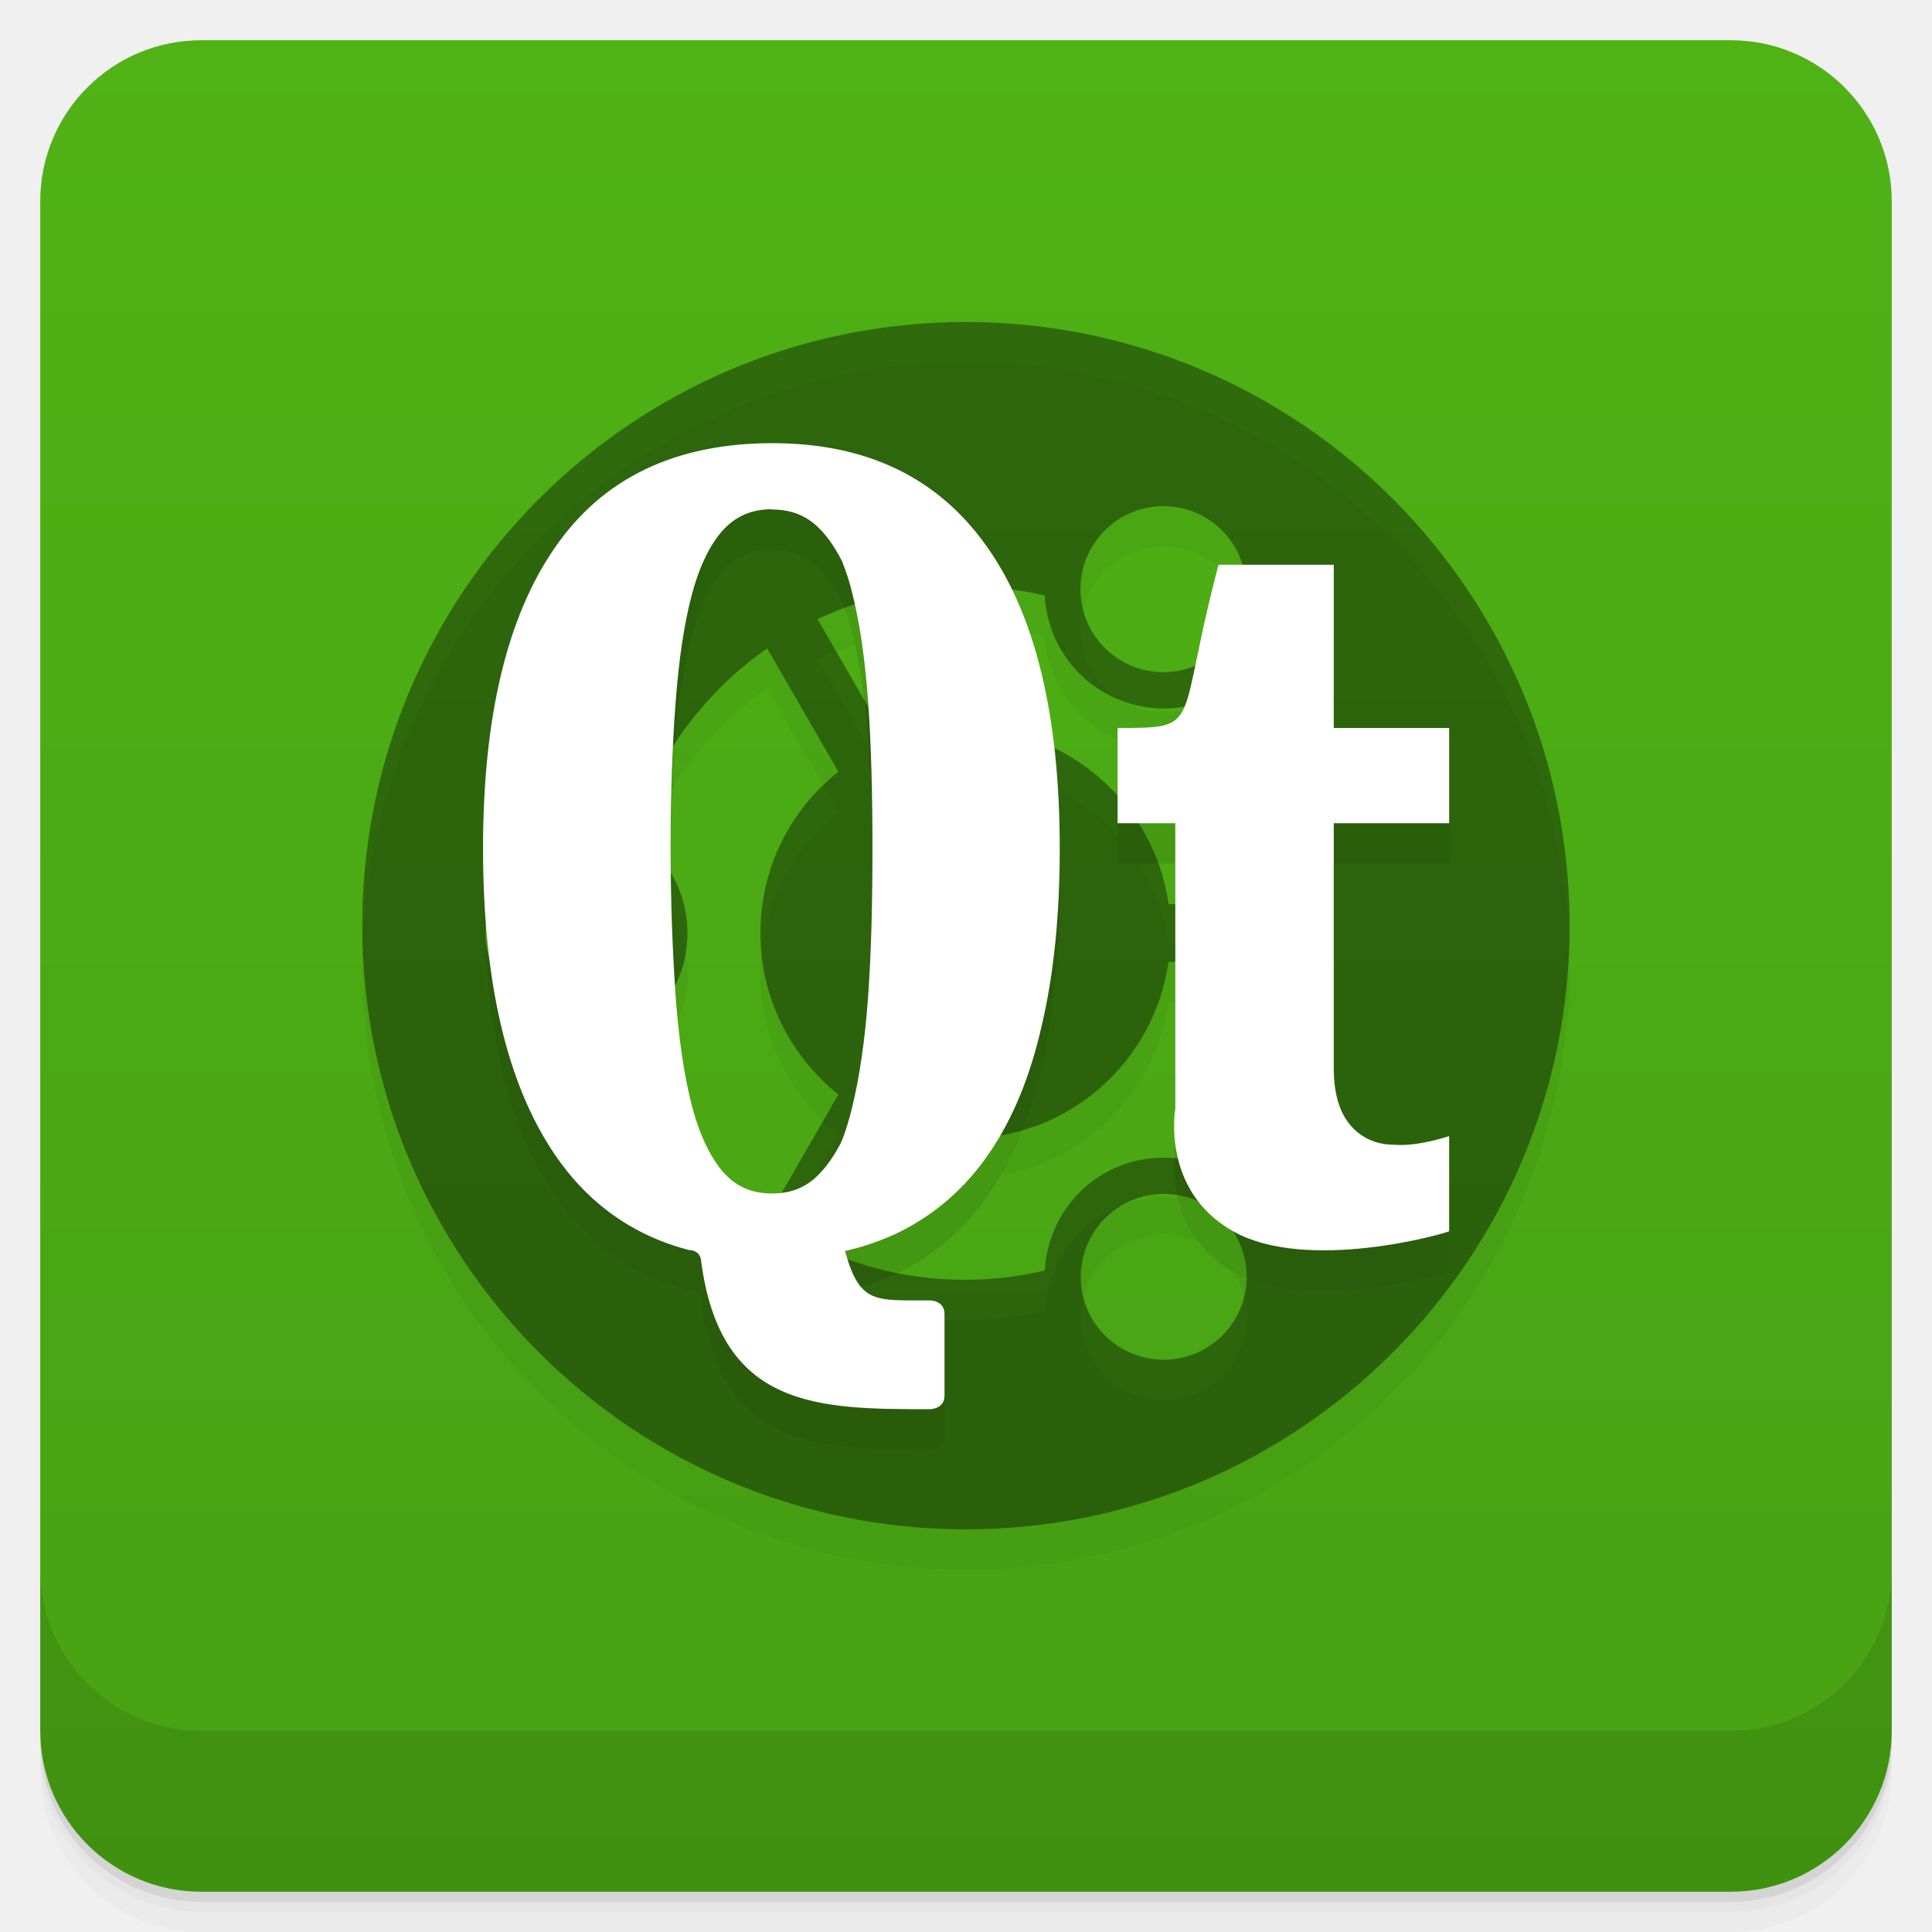
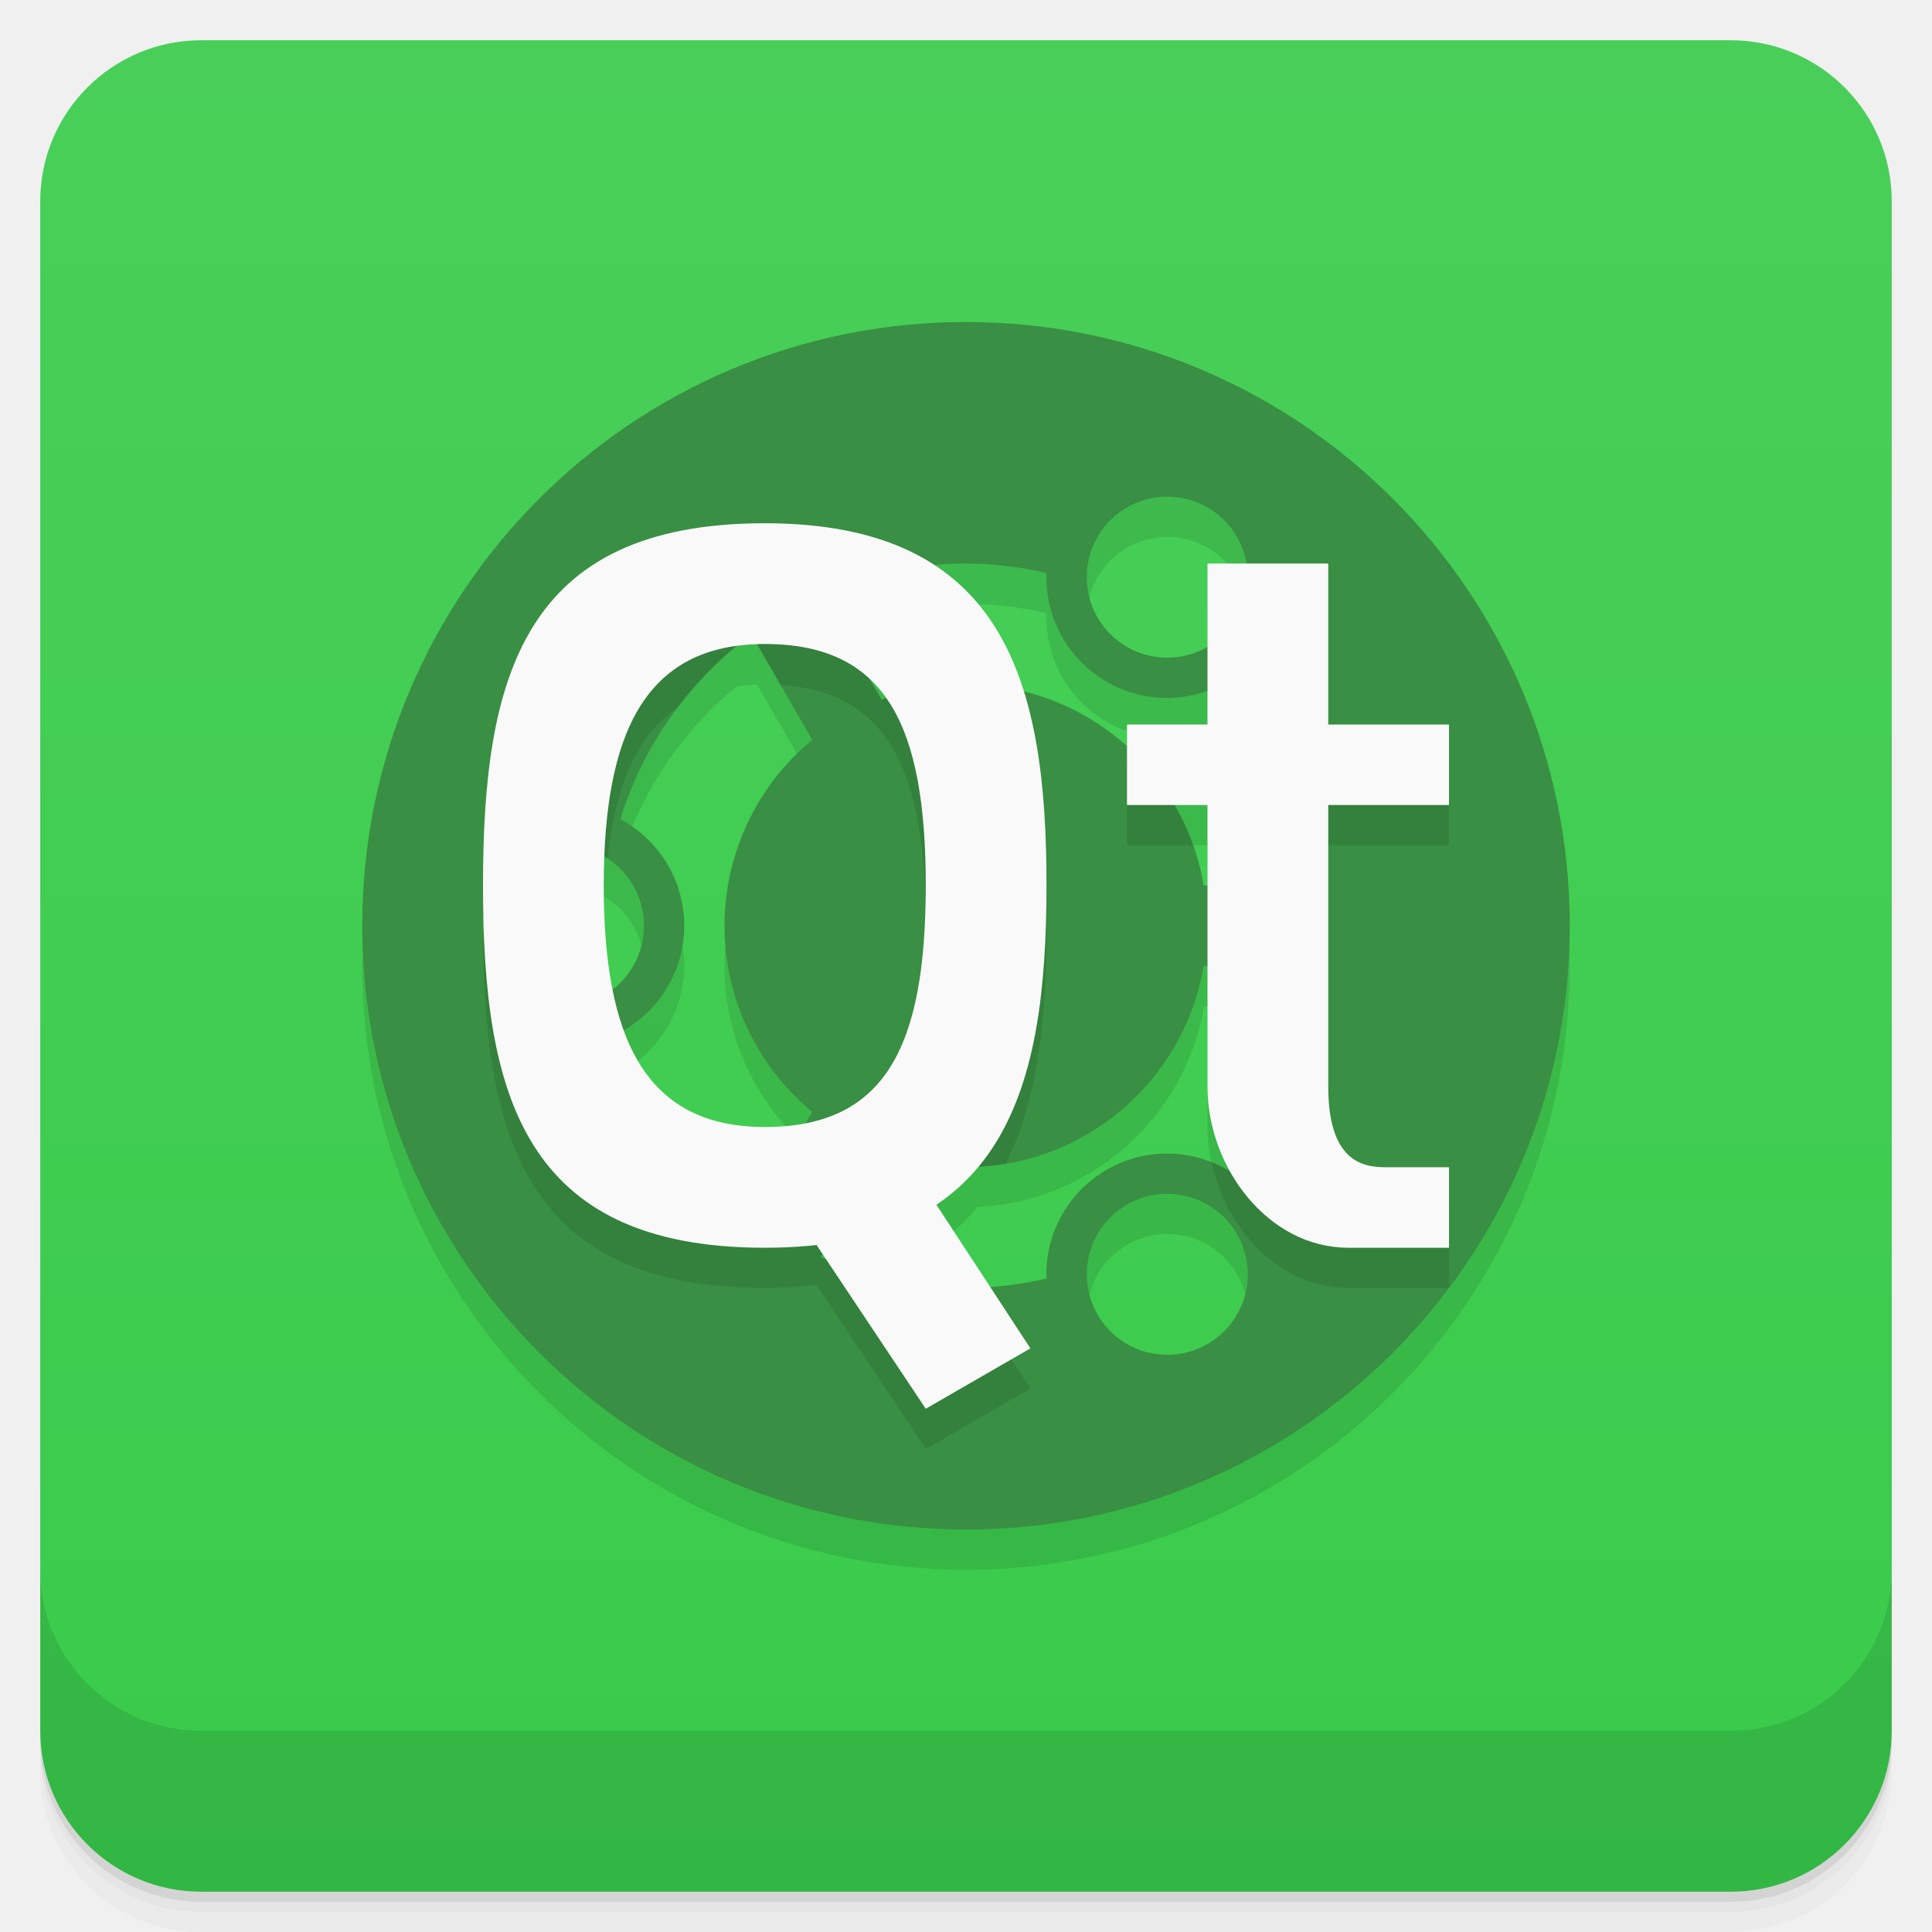
- <svg xmlns="http://www.w3.org/2000/svg" xmlns:xlink="http://www.w3.org/1999/xlink" style="" viewBox="0 0 48 48">
-   <defs style="">
-     <linearGradient id="linearGradient3764" gradientTransform="translate(-48 .002215)" gradientUnits="userSpaceOnUse" style="" x1="1" x2="47">
-       <stop offset="0" style="stop-color:#48a113" />
-       <stop offset="1" style="stop-color:#4fb215" />
+ <svg xmlns="http://www.w3.org/2000/svg" version="1.1" viewBox="0 0 48 48">
+   <defs>
+     <linearGradient id="bg" x2="0" y1="1" y2="47" gradientUnits="userSpaceOnUse">
+       <stop style="stop-color:#49cf59" offset="0" />
+       <stop style="stop-color:#39cb4b" offset="1" />
    </linearGradient>
  </defs>
-   <path d="m 1 43 v .25 c 0 2.216 1.784 4 4 4 h 38 c 2.216 0 4 -1.784 4 -4 v -.25 c 0 2.216 -1.784 4 -4 4 h -38 c -2.216 0 -4 -1.784 -4 -4 z m 0 .5 v .5 c 0 2.216 1.784 4 4 4 h 38 c 2.216 0 4 -1.784 4 -4 v -.5 c 0 2.216 -1.784 4 -4 4 h -38 c -2.216 0 -4 -1.784 -4 -4 z" style="opacity:.02" />
-   <path d="m 1 43.25 v .25 c 0 2.216 1.784 4 4 4 h 38 c 2.216 0 4 -1.784 4 -4 v -.25 c 0 2.216 -1.784 4 -4 4 h -38 c -2.216 0 -4 -1.784 -4 -4 z" style="opacity:.05" />
-   <path d="m 1 43 v .25 c 0 2.216 1.784 4 4 4 h 38 c 2.216 0 4 -1.784 4 -4 v -.25 c 0 2.216 -1.784 4 -4 4 h -38 c -2.216 0 -4 -1.784 -4 -4 z" style="opacity:.1" />
-   <rect height="46" rx="4" style="fill:url(#linearGradient3764)" transform="rotate(-90)" width="46" x="-47" y="1" />
-   <g style="opacity:.1">
-     <path id="SVGCleanerId_0" d="m 23.996 9 c -8.281 0 -14.996 6.715 -14.996 14.996 0 8.285 6.715 15 14.996 15 8.285 0 15 -6.715 15 -15 0 -8.281 -6.715 -14.996 -15 -14.996 m 3.125 5.609 c .566 -.988 1.828 -1.328 2.813 -.758 .984 .57 1.324 1.832 .758 2.816 -.57 .988 -1.832 1.324 -2.816 .758 -.988 -.57 -1.324 -1.832 -.758 -2.816 m -12.996 11.633 c -1.141 0 -2.066 -.926 -2.066 -2.063 s .926 -2.066 2.066 -2.066 c 1.137 0 2.063 .926 2.063 2.066 0 1.137 -.926 2.063 -2.063 2.063 m 3.766 4.03 c -1.023 -1.023 -1.758 -2.258 -2.164 -3.605 .816 -.527 1.355 -1.441 1.355 -2.484 s -.539 -1.957 -1.355 -2.484 c .406 -1.348 1.141 -2.582 2.164 -3.609 .363 -.363 .758 -.691 1.172 -.98 l 1.77 3.063 c -1.188 .934 -1.938 2.387 -1.938 4.01 0 1.625 .766 3.074 1.938 4.01 l -1.77 3.066 c -.41 -.289 -.805 -.617 -1.168 -.98 m 12.05 4.23 c -.988 .566 -2.246 .227 -2.816 -.754 -.566 -.988 -.227 -2.246 .758 -2.816 .984 -.57 2.25 -.234 2.813 .75 .57 .984 .234 2.246 -.754 2.816 m .316 -4.418 c -.863 -.441 -1.926 -.449 -2.824 .066 -.902 .523 -1.426 1.445 -1.477 2.414 -.641 .148 -1.301 .23 -1.977 .23 -1.289 0 -2.535 -.281 -3.668 -.816 l 1.766 -3.066 c .59 .238 1.23 .371 1.902 .371 2.57 0 4.699 -1.906 5.05 -4.387 h 3.535 c -.16 1.945 -.965 3.754 -2.309 5.188 m -1.223 -6.625 c -.352 -2.477 -2.484 -4.383 -5.05 -4.383 -.672 0 -1.313 .133 -1.902 .367 l -1.77 -3.063 c 1.137 -.535 2.383 -.816 3.672 -.816 .672 0 1.336 .078 1.973 .227 .051 .969 .574 1.895 1.477 2.41 .902 .523 1.961 .516 2.82 .074 1.348 1.426 2.152 3.238 2.316 5.184 h -3.539" style="fill-opacity:.392" />
-     <path d="m 29.2 28.551 v -7.098 h -1.434 v -2.367 c 2.148 0 1.434 0 2.508 -4.055 h 2.863 v 4.055 h 2.867 v 2.367 h -2.867 v 6.082 c 0 .633 .141 1.105 .418 1.426 .273 .316 .641 .48 1.094 .48 .574 .051 1.355 -.215 1.355 -.215 v 2.363 c -.07 .051 -3.527 1.043 -5.371 0 -1.793 -1.012 -1.434 -3.039 -1.434 -3.039" style="" />
-     <path d="m 19.2 12.01 c -2.422 0 -4.227 .867 -5.418 2.602 -1.188 1.719 -1.781 4.207 -1.781 7.465 0 3.328 .594 5.855 1.781 7.605 .828 1.219 1.941 2.01 3.332 2.375 0 0 .281 -.012 .305 .27 .48 3.68 2.914 3.684 5.688 3.684 0 0 .359 0 .359 -.336 v -2.027 c 0 -.34 -.359 -.34 -.359 -.34 -1.387 0 -1.746 .086 -2.113 -1.227 .48 -.109 .902 -.258 1.316 -.453 .914 -.449 1.668 -1.102 2.258 -1.965 .598 -.867 1.035 -1.938 1.32 -3.211 .297 -1.27 .441 -2.727 .441 -4.375 0 -3.293 -.602 -5.797 -1.813 -7.5 -1.207 -1.711 -2.984 -2.566 -5.316 -2.566 m -.02 1.648 c .512 0 .895 .168 1.223 .52 .191 .199 .359 .457 .52 .77 .086 .227 .176 .473 .242 .75 .191 .746 .324 1.648 .402 2.723 .078 1.074 .109 2.293 .109 3.656 0 1.371 -.031 2.605 -.109 3.695 -.078 1.086 -.215 2 -.402 2.766 -.07 .285 -.152 .547 -.242 .785 -.02 .027 -.027 .063 -.043 .094 -.148 .273 -.301 .508 -.477 .695 -.324 .367 -.715 .539 -1.223 .539 -.504 0 -.898 -.172 -1.219 -.539 -.32 -.375 -.582 -.918 -.773 -1.648 -.191 -.742 -.324 -1.645 -.402 -2.715 -.074 -1.078 -.125 -2.309 -.125 -3.676 0 -1.355 .043 -2.563 .125 -3.625 .078 -1.059 .211 -1.953 .402 -2.672 s .457 -1.254 .773 -1.605 c .32 -.348 .711 -.52 1.219 -.52" style="" />
-   </g>
-   <g style="" transform="translate(0 -1)">
-     <use style="" xlink:href="#SVGCleanerId_0" />
-     <path d="m 29.2 28.551 v -7.098 h -1.434 v -2.367 c 2.148 0 1.434 0 2.508 -4.055 h 2.863 v 4.055 h 2.867 v 2.367 h -2.867 v 6.082 c 0 .633 .141 1.105 .418 1.426 .273 .316 .641 .48 1.094 .48 .574 .051 1.355 -.215 1.355 -.215 v 2.363 c -.07 .051 -3.527 1.043 -5.371 0 -1.793 -1.012 -1.434 -3.039 -1.434 -3.039" style="fill:#fff" />
-     <path d="m 19.2 12.01 c -2.422 0 -4.227 .867 -5.418 2.602 -1.188 1.719 -1.781 4.207 -1.781 7.465 0 3.328 .594 5.855 1.781 7.605 .828 1.219 1.941 2.01 3.332 2.375 0 0 .281 -.012 .305 .27 .48 3.68 2.914 3.684 5.688 3.684 0 0 .359 0 .359 -.336 v -2.027 c 0 -.34 -.359 -.34 -.359 -.34 -1.387 0 -1.746 .086 -2.113 -1.227 .48 -.109 .902 -.258 1.316 -.453 .914 -.449 1.668 -1.102 2.258 -1.965 .598 -.867 1.035 -1.938 1.32 -3.211 .297 -1.27 .441 -2.727 .441 -4.375 0 -3.293 -.602 -5.797 -1.813 -7.5 -1.207 -1.711 -2.984 -2.566 -5.316 -2.566 m -.02 1.648 c .512 0 .895 .168 1.223 .52 .191 .199 .359 .457 .52 .77 .086 .227 .176 .473 .242 .75 .191 .746 .324 1.648 .402 2.723 .078 1.074 .109 2.293 .109 3.656 0 1.371 -.031 2.605 -.109 3.695 -.078 1.086 -.215 2 -.402 2.766 -.07 .285 -.152 .547 -.242 .785 -.02 .027 -.027 .063 -.043 .094 -.148 .273 -.301 .508 -.477 .695 -.324 .367 -.715 .539 -1.223 .539 -.504 0 -.898 -.172 -1.219 -.539 -.32 -.375 -.582 -.918 -.773 -1.648 -.191 -.742 -.324 -1.645 -.402 -2.715 -.074 -1.078 -.125 -2.309 -.125 -3.676 0 -1.355 .043 -2.563 .125 -3.625 .078 -1.059 .211 -1.953 .402 -2.672 s .457 -1.254 .773 -1.605 c .32 -.348 .711 -.52 1.219 -.52" style="fill:#fff" />
-   </g>
-   <path d="m 1 39 v 4 c 0 2.216 1.784 4 4 4 h 38 c 2.216 0 4 -1.784 4 -4 v -4 c 0 2.216 -1.784 4 -4 4 h -38 c -2.216 0 -4 -1.784 -4 -4 z" style="opacity:.1" />
+   <path d="m1 43v0.25c0 2.216 1.784 4 4 4h38c2.216 0 4-1.784 4-4v-0.25c0 2.216-1.784 4-4 4h-38c-2.216 0-4-1.784-4-4zm0 0.5v0.5c0 2.216 1.784 4 4 4h38c2.216 0 4-1.784 4-4v-0.5c0 2.216-1.784 4-4 4h-38c-2.216 0-4-1.784-4-4z" style="opacity:.02" />
+   <path d="m1 43.25v0.25c0 2.216 1.784 4 4 4h38c2.216 0 4-1.784 4-4v-0.25c0 2.216-1.784 4-4 4h-38c-2.216 0-4-1.784-4-4z" style="opacity:.05" />
+   <path d="m1 43v0.25c0 2.216 1.784 4 4 4h38c2.216 0 4-1.784 4-4v-0.25c0 2.216-1.784 4-4 4h-38c-2.216 0-4-1.784-4-4z" style="opacity:.1" />
+   <rect x="1" y="1" width="46" height="46" rx="4" style="fill:url(#bg)" />
+   <path d="m1 39v4c0 2.216 1.784 4 4 4h38c2.216 0 4-1.784 4-4v-4c0 2.216-1.784 4-4 4h-38c-2.216 0-4-1.784-4-4z" style="opacity:.1" />
+   <path d="m24 9c-8.286 0-15 6.714-15 15 0 8.281 6.719 15 15 15s15-6.714 15-15-6.714-15-15-15zm5 4.34c0.973 1.03e-4 1.805 0.701 1.971 1.66h-0.971v2.068c-0.304 0.177-0.649 0.27-1 0.271-1.105 0-2-0.895-2-2s0.895-2 2-2zm-5.107 1.66c0.036-2.22e-4 0.073-2.22e-4 0.109 0 0.674 0.004 1.346 0.083 2.002 0.236-0.002 0.034-0.003 0.069-0.004 0.104 0 1.657 1.343 3 3 3 0.341-0.001 0.679-0.061 1-0.176v0.836h-2v0.537c-0.732-0.655-1.613-1.121-2.566-1.355-0.411-1.319-1.098-2.404-2.215-3.137 0.224-0.023 0.449-0.038 0.674-0.045zm-5.082 2.01 1.369 2.371c-1.378 1.138-2.177 2.83-2.18 4.617 5.71e-4 1.789 0.799 3.484 2.178 4.623l-0.166 0.289c-0.309 0.06-0.645 0.09-1.012 0.09-1.855 0-2.942-0.865-3.504-2.408 0.928-0.534 1.502-1.523 1.504-2.594-1.44e-4 -1.108-0.611-2.125-1.588-2.647 0.522-1.686 1.528-3.182 2.893-4.301 0.161-0.022 0.33-0.035 0.506-0.041zm10.375 3.99h0.814v2h-0.086c-0.122-0.705-0.368-1.382-0.729-2zm-14.16 1.285c0.605 0.36 0.975 1.011 0.977 1.715-5.53e-4 0.621-0.289 1.206-0.781 1.584-0.15-0.755-0.221-1.617-0.221-2.584 0-0.251 0.016-0.478 0.025-0.715zm-3.004 1.449c0.005 0.217 0.01 0.435 0.02 0.646-0.025-0.125-0.038-0.253-0.039-0.381 6.01e-4 -0.089 0.007-0.178 0.02-0.266zm17.891 1.266h0.088v3c0 0.734 0.206 1.466 0.561 2.102-0.469-0.287-1.008-0.44-1.559-0.441-1.657 0-3 1.343-3 3 0.001 0.035 0.003 0.069 0.006 0.104-0.465 0.105-0.937 0.173-1.412 0.203l-1.332-2.037c0.398-0.266 0.723-0.592 1.018-0.943 2.815-0.133 5.158-2.208 5.631-4.986zm-0.91 5.66c1.105 0 2 0.895 2 2s-0.895 2-2 2-2-0.895-2-2 0.895-2 2-2zm-8.559 1.504 0.084 0.125c-0.042-0.017-0.085-0.035-0.127-0.053z" style="opacity:.1" />
+   <path d="m24 8c-8.286 0-15 6.714-15 15 0 8.281 6.719 15 15 15s15-6.714 15-15-6.714-15-15-15zm5 4.34a2 2 0 0 1 2 2 2 2 0 0 1-2 2 2 2 0 0 1-2-2 2 2 0 0 1 2-2zm-5 1.66a9 9 0 0 1 2 0.236 3 3 0 0 0-4e-3 0.104 3 3 0 0 0 3 3 3 3 0 0 0 1.582-0.455 9 9 0 0 1 2.357 5.115h-3.03a6 6 0 0 0-5.914-5 6 6 0 0 0-2.09 0.381l-1.514-2.621a9 9 0 0 1 3.604-0.76zm-5.332 1.762 1.512 2.619a6 6 0 0 0-2.18 4.619 6 6 0 0 0 2.178 4.623l-1.51 2.615a9 9 0 0 1-3.264-4.59 3 3 0 0 0 1.596-2.648 3 3 0 0 0-1.588-2.645 9 9 0 0 1 3.256-4.594zm-4.668 5.238a2 2 0 0 1 2 2 2 2 0 0 1-2 2 2 2 0 0 1-2-2 2 2 0 0 1 2-2zm15.91 3h3.02a9 9 0 0 1-2.35 5.115 3 3 0 0 0-1.584-0.455 3 3 0 0 0-3 3 3 3 0 0 0 6e-3 0.104 9 9 0 0 1-2.01 0.236 9 9 0 0 1-3.602-0.764l1.514-2.619a6 6 0 0 0 2.088 0.383 6 6 0 0 0 5.91-5zm-0.91 5.66a2 2 0 0 1 2 2 2 2 0 0 1-2 2 2 2 0 0 1-2-2 2 2 0 0 1 2-2z" style="fill:#398f43" />
+   <path d="m19 14c-6 0-7 3.814-7 9 0-1.105 0.895-2 2-2 0.389 7.59e-4 0.769 0.115 1.094 0.328 0.189-1.772 0.716-3.073 1.76-3.76 0.516-0.686 1.127-1.294 1.815-1.807l0.725 1.256c2.692 0.174 3.607 2.164 3.607 5.982s-0.916 5.809-3.607 5.982l-2.564-0.566c-1.027-0.69-1.546-1.986-1.734-3.742-0.325 0.213-0.705 0.326-1.094 0.326-1.105 0-2-0.895-2-2 0 5.186 1 9 7 9 0.459 0 0.879-0.033 1.281-0.078l2.719 4.078 2.6-1.5-1.637-2.502c-1.23-0.007-2.446-0.266-3.572-0.762l1.514-2.619c0.668 0.251 1.375 0.38 2.088 0.383 0.334-0.003 0.667-0.034 0.996-0.092 0.791-1.578 1.012-3.634 1.012-5.908 0-2.272-0.214-4.331-1.002-5.908-0.333-0.059-0.67-0.09-1.008-0.092-0.714 0.002-1.421 0.131-2.09 0.381l-1.514-2.621zm9 5v2h1.639c-0.262-0.738-0.665-1.417-1.188-2zm5 0v2h3v-2zm-2.42 10.115c-0.151-0.094-0.311-0.174-0.477-0.24 0.358 1.668 1.691 3.125 3.397 3.125h2.481c0.007-0.009 0.013-0.018 0.02-0.027v-1.973z" style="opacity:.1;paint-order:normal" />
+   <path d="m19 13c-6 0-7 3.814-7 9s1 9 7 9 7-4 7-9-1-9-7-9zm0 3c3 0 4 2 4 6s-1 6-4 6-4-2.255-4-6 1-6 4-6z" style="fill:#f9f9f9;paint-order:normal" />
+   <path d="m19 29 3-1 3.6 5.5-2.6 1.5z" style="fill:#f9f9f9;paint-order:normal" />
+   <path d="m30 14h3v4h3v2h-3v7c0 2 1 2 1.5 2h1.5v2h-2.5c-2 0-3.5-2-3.5-4v-7h-2v-2h2z" style="fill:#f9f9f9;stroke-width:.326" />
</svg>
